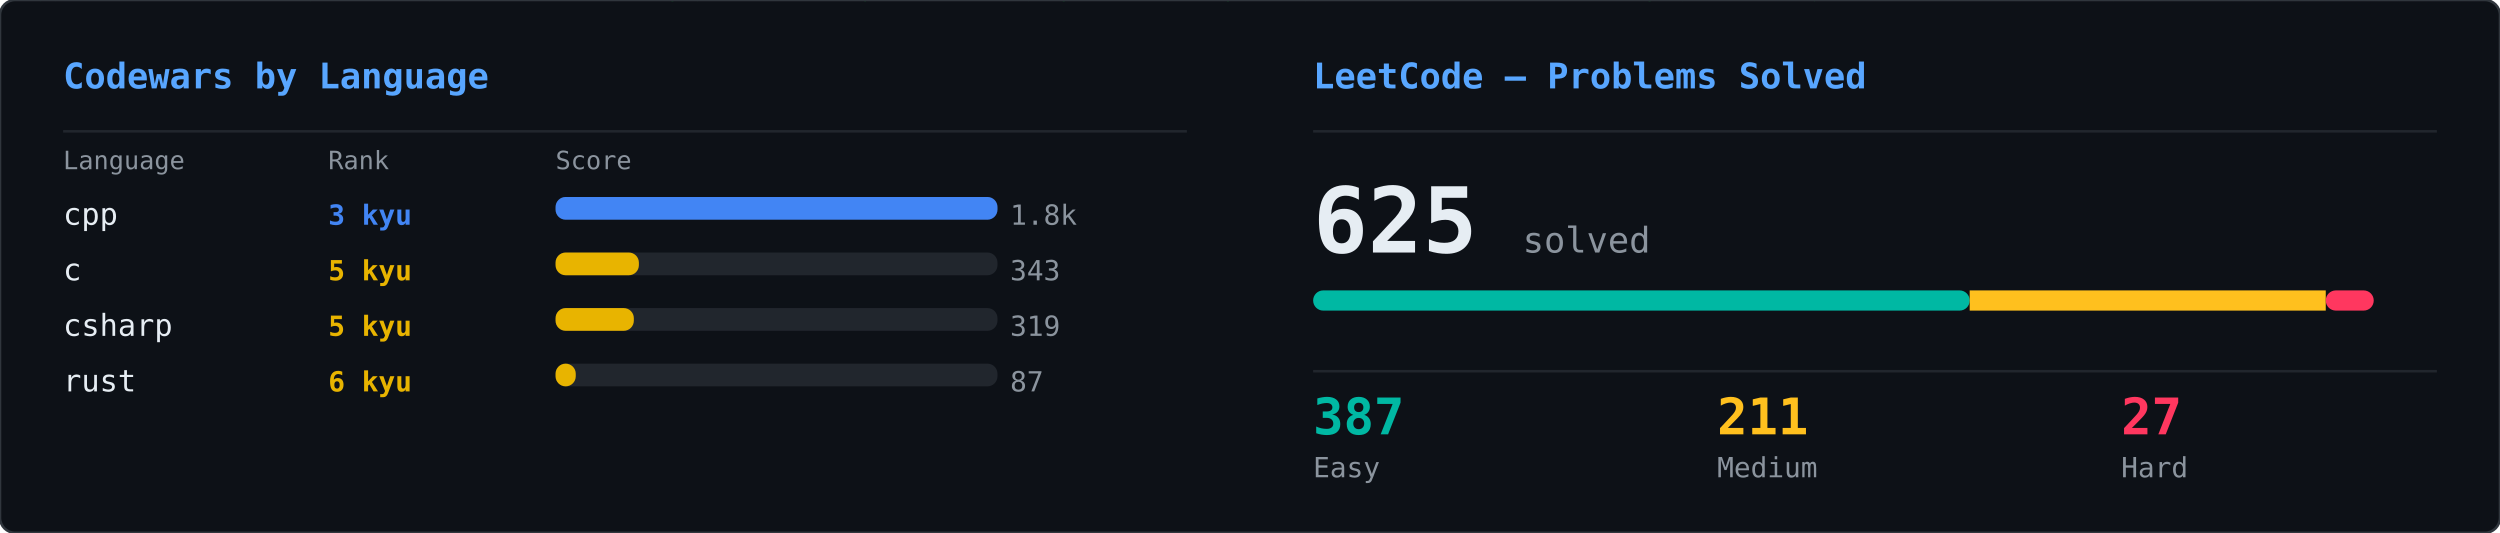
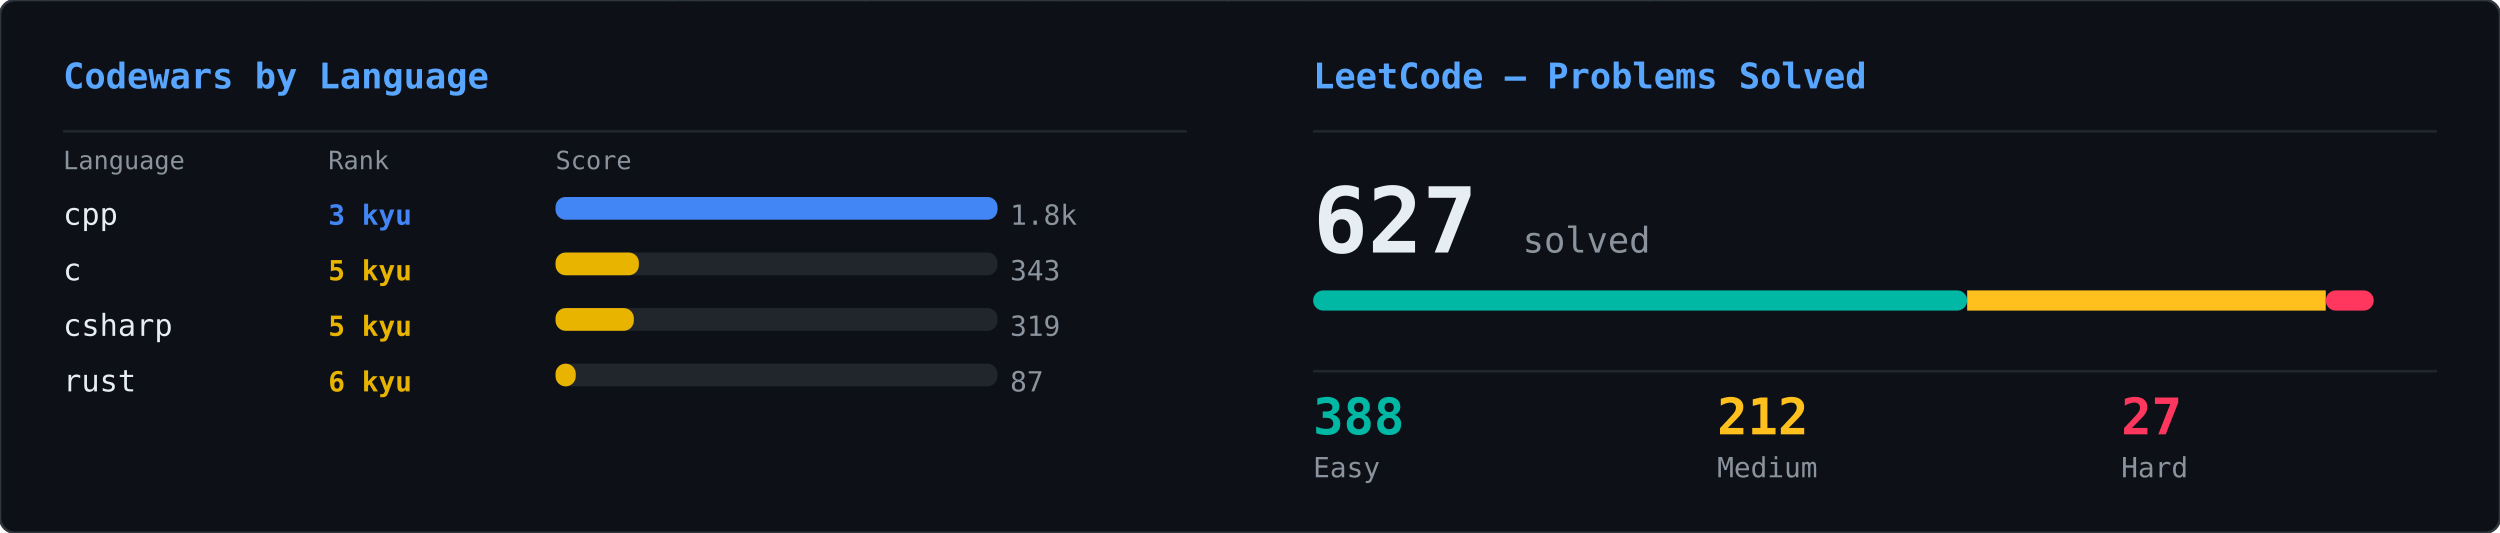
<svg xmlns="http://www.w3.org/2000/svg" width="990" height="211" viewBox="0 0 990 211">
  <defs>
    <clipPath id="row-clip">
      <rect width="990" height="211" rx="6" />
    </clipPath>
  </defs>
  <rect width="990" height="211" rx="6" fill="#0d1117" />
  <g clip-path="url(#row-clip)">
    <g transform="translate(0,0)">
      <g opacity="0.22">
        <style>@keyframes cwl0s0{from{transform:translateY(-74px)}to{transform:translateY(184px)}}@keyframes cwl1s0{from{transform:translateY(-46px)}to{transform:translateY(184px)}}@keyframes cwl2s0{from{transform:translateY(-46px)}to{transform:translateY(184px)}}@keyframes cwl3s0{from{transform:translateY(-46px)}to{transform:translateY(184px)}}@keyframes cwl4s0{from{transform:translateY(-46px)}to{transform:translateY(184px)}}@keyframes cwl5s0{from{transform:translateY(-46px)}to{transform:translateY(184px)}}@keyframes cwl6s0{from{transform:translateY(-46px)}to{transform:translateY(184px)}}@keyframes cwl7s0{from{transform:translateY(-46px)}to{transform:translateY(184px)}}@keyframes cwl8s0{from{transform:translateY(-46px)}to{transform:translateY(184px)}}@keyframes cwl9s0{from{transform:translateY(-46px)}to{transform:translateY(184px)}}@keyframes cwl10s0{from{transform:translateY(-46px)}to{transform:translateY(184px)}}@keyframes cwl11s0{from{transform:translateY(-46px)}to{transform:translateY(184px)}}@keyframes cwl12s0{from{transform:translateY(-46px)}to{transform:translateY(184px)}}@keyframes cwl13s0{from{transform:translateY(-46px)}to{transform:translateY(184px)}}@keyframes cwl14s0{from{transform:translateY(-46px)}to{transform:translateY(184px)}}@keyframes cwl15s0{from{transform:translateY(-46px)}to{transform:translateY(184px)}}@keyframes cwl16s0{from{transform:translateY(-46px)}to{transform:translateY(184px)}}@keyframes cwl17s0{from{transform:translateY(-46px)}to{transform:translateY(184px)}}@keyframes cwl18s0{from{transform:translateY(-46px)}to{transform:translateY(184px)}}@keyframes cwl19s0{from{transform:translateY(-46px)}to{transform:translateY(184px)}}@keyframes cwl20s0{from{transform:translateY(-46px)}to{transform:translateY(184px)}}@keyframes cwl21s0{from{transform:translateY(-46px)}to{transform:translateY(184px)}}@keyframes cwl22s0{from{transform:translateY(-46px)}to{transform:translateY(184px)}}@keyframes cwl23s0{from{transform:translateY(-46px)}to{transform:translateY(184px)}}@keyframes cwl24s0{from{transform:translateY(-46px)}to{transform:translateY(184px)}}@keyframes cwl25s0{from{transform:translateY(-46px)}to{transform:translateY(184px)}}@keyframes cwl26s0{from{transform:translateY(-46px)}to{transform:translateY(184px)}}@keyframes cwl27s0{from{transform:translateY(-46px)}to{transform:translateY(184px)}}@keyframes cwl28s0{from{transform:translateY(-46px)}to{transform:translateY(184px)}}@keyframes cwl29s0{from{transform:translateY(-46px)}to{transform:translateY(184px)}}@keyframes cwl30s0{from{transform:translateY(-46px)}to{transform:translateY(184px)}}@keyframes cwl31s0{from{transform:translateY(-46px)}to{transform:translateY(184px)}}@keyframes cwl32s0{from{transform:translateY(-46px)}to{transform:translateY(184px)}}@keyframes cwl33s0{from{transform:translateY(-46px)}to{transform:translateY(184px)}}@keyframes cwl34s0{from{transform:translateY(-46px)}to{transform:translateY(184px)}}@keyframes cwl35s0{from{transform:translateY(-46px)}to{transform:translateY(184px)}}@keyframes cwl36s0{from{transform:translateY(-46px)}to{transform:translateY(184px)}}@keyframes cwl37s0{from{transform:translateY(-46px)}to{transform:translateY(184px)}}</style>
        <g style="animation:cwl0s0 2.62s linear infinite;animation-delay:-1.32s">
          <text x="122" y="0" font-family="monospace" font-size="12" fill="#00ff41">6</text>
          <text x="122" y="-14" font-family="monospace" font-size="12" fill="#00ff41" opacity="0.83">7</text>
          <text x="122" y="-28" font-family="monospace" font-size="12" fill="#00ff41" opacity="0.67">ｦ</text>
          <text x="122" y="-42" font-family="monospace" font-size="12" fill="#00ff41" opacity="0.50">ﾒ</text>
          <text x="122" y="-56" font-family="monospace" font-size="12" fill="#00ff41" opacity="0.33">ｬ</text>
          <text x="122" y="-70" font-family="monospace" font-size="12" fill="#00ff41" opacity="0.17">ﾕ</text>
        </g>
        <g style="animation:cwl1s0 1.53s linear infinite;animation-delay:-0.79s">
          <text x="428" y="0" font-family="monospace" font-size="12" fill="#00ff41">ﾉ</text>
          <text x="428" y="-14" font-family="monospace" font-size="12" fill="#00ff41" opacity="0.75">ｼ</text>
          <text x="428" y="-28" font-family="monospace" font-size="12" fill="#00ff41" opacity="0.50">ﾜ</text>
          <text x="428" y="-42" font-family="monospace" font-size="12" fill="#00ff41" opacity="0.25">ｸ</text>
        </g>
        <g style="animation:cwl2s0 2.56s linear infinite;animation-delay:-0.74s">
          <text x="198" y="0" font-family="monospace" font-size="12" fill="#00ff41">1</text>
          <text x="198" y="-14" font-family="monospace" font-size="12" fill="#00ff41" opacity="0.75">ﾛ</text>
          <text x="198" y="-28" font-family="monospace" font-size="12" fill="#00ff41" opacity="0.50">ｽ</text>
          <text x="198" y="-42" font-family="monospace" font-size="12" fill="#00ff41" opacity="0.25">6</text>
        </g>
        <g style="animation:cwl3s0 3.01s linear infinite;animation-delay:-1.33s">
          <text x="417" y="0" font-family="monospace" font-size="12" fill="#00ff41">ｮ</text>
          <text x="417" y="-14" font-family="monospace" font-size="12" fill="#00ff41" opacity="0.75">9</text>
          <text x="417" y="-28" font-family="monospace" font-size="12" fill="#00ff41" opacity="0.50">ｶ</text>
          <text x="417" y="-42" font-family="monospace" font-size="12" fill="#00ff41" opacity="0.25">ﾒ</text>
        </g>
        <g style="animation:cwl4s0 2.02s linear infinite;animation-delay:-0.78s">
          <text x="260" y="0" font-family="monospace" font-size="12" fill="#00ff41">ﾋ</text>
          <text x="260" y="-14" font-family="monospace" font-size="12" fill="#00ff41" opacity="0.75">ﾐ</text>
          <text x="260" y="-28" font-family="monospace" font-size="12" fill="#00ff41" opacity="0.50">ｬ</text>
          <text x="260" y="-42" font-family="monospace" font-size="12" fill="#00ff41" opacity="0.25">6</text>
        </g>
        <g style="animation:cwl5s0 1.91s linear infinite;animation-delay:-1.85s">
          <text x="482" y="0" font-family="monospace" font-size="12" fill="#00ff41">ｮ</text>
          <text x="482" y="-14" font-family="monospace" font-size="12" fill="#00ff41" opacity="0.75">ﾉ</text>
          <text x="482" y="-28" font-family="monospace" font-size="12" fill="#00ff41" opacity="0.50">ﾚ</text>
          <text x="482" y="-42" font-family="monospace" font-size="12" fill="#00ff41" opacity="0.25">ｩ</text>
        </g>
        <g style="animation:cwl6s0 3.02s linear infinite;animation-delay:-2.58s">
          <text x="127" y="0" font-family="monospace" font-size="12" fill="#00ff41">ﾓ</text>
          <text x="127" y="-14" font-family="monospace" font-size="12" fill="#00ff41" opacity="0.75">ｪ</text>
          <text x="127" y="-28" font-family="monospace" font-size="12" fill="#00ff41" opacity="0.50">ﾀ</text>
          <text x="127" y="-42" font-family="monospace" font-size="12" fill="#00ff41" opacity="0.25">ｴ</text>
        </g>
        <g style="animation:cwl7s0 2.80s linear infinite;animation-delay:-1.92s">
          <text x="274" y="0" font-family="monospace" font-size="12" fill="#00ff41">ｹ</text>
          <text x="274" y="-14" font-family="monospace" font-size="12" fill="#00ff41" opacity="0.75">ﾕ</text>
          <text x="274" y="-28" font-family="monospace" font-size="12" fill="#00ff41" opacity="0.50">ﾆ</text>
          <text x="274" y="-42" font-family="monospace" font-size="12" fill="#00ff41" opacity="0.25">ｾ</text>
        </g>
        <g style="animation:cwl8s0 1.54s linear infinite;animation-delay:-0.32s">
          <text x="361" y="0" font-family="monospace" font-size="12" fill="#00ff41">ﾄ</text>
          <text x="361" y="-14" font-family="monospace" font-size="12" fill="#00ff41" opacity="0.75">ﾐ</text>
          <text x="361" y="-28" font-family="monospace" font-size="12" fill="#00ff41" opacity="0.50">ﾓ</text>
          <text x="361" y="-42" font-family="monospace" font-size="12" fill="#00ff41" opacity="0.25">ｼ</text>
        </g>
        <g style="animation:cwl9s0 2.51s linear infinite;animation-delay:-2.25s">
          <text x="366" y="0" font-family="monospace" font-size="12" fill="#00ff41">ｹ</text>
          <text x="366" y="-14" font-family="monospace" font-size="12" fill="#00ff41" opacity="0.75">ｫ</text>
          <text x="366" y="-28" font-family="monospace" font-size="12" fill="#00ff41" opacity="0.50">ﾉ</text>
          <text x="366" y="-42" font-family="monospace" font-size="12" fill="#00ff41" opacity="0.25">ﾈ</text>
        </g>
        <g style="animation:cwl10s0 2.91s linear infinite;animation-delay:-0.33s">
          <text x="262" y="0" font-family="monospace" font-size="12" fill="#00ff41">ｮ</text>
          <text x="262" y="-14" font-family="monospace" font-size="12" fill="#00ff41" opacity="0.75">ﾘ</text>
          <text x="262" y="-28" font-family="monospace" font-size="12" fill="#00ff41" opacity="0.50">ﾜ</text>
          <text x="262" y="-42" font-family="monospace" font-size="12" fill="#00ff41" opacity="0.25">3</text>
        </g>
        <g style="animation:cwl11s0 2.27s linear infinite;animation-delay:-0.69s">
          <text x="121" y="0" font-family="monospace" font-size="12" fill="#00ff41">ｧ</text>
          <text x="121" y="-14" font-family="monospace" font-size="12" fill="#00ff41" opacity="0.75">ｷ</text>
          <text x="121" y="-28" font-family="monospace" font-size="12" fill="#00ff41" opacity="0.50">ﾐ</text>
          <text x="121" y="-42" font-family="monospace" font-size="12" fill="#00ff41" opacity="0.25">ｭ</text>
        </g>
        <g style="animation:cwl12s0 1.86s linear infinite;animation-delay:-0.26s">
          <text x="341" y="0" font-family="monospace" font-size="12" fill="#00ff41">ﾀ</text>
          <text x="341" y="-14" font-family="monospace" font-size="12" fill="#00ff41" opacity="0.75">4</text>
          <text x="341" y="-28" font-family="monospace" font-size="12" fill="#00ff41" opacity="0.50">ﾊ</text>
          <text x="341" y="-42" font-family="monospace" font-size="12" fill="#00ff41" opacity="0.25">ｱ</text>
        </g>
        <g style="animation:cwl13s0 2.62s linear infinite;animation-delay:-1.56s">
          <text x="112" y="0" font-family="monospace" font-size="12" fill="#00ff41">ﾝ</text>
          <text x="112" y="-14" font-family="monospace" font-size="12" fill="#00ff41" opacity="0.75">ﾁ</text>
          <text x="112" y="-28" font-family="monospace" font-size="12" fill="#00ff41" opacity="0.50">0</text>
          <text x="112" y="-42" font-family="monospace" font-size="12" fill="#00ff41" opacity="0.25">ｩ</text>
        </g>
        <g style="animation:cwl14s0 1.92s linear infinite;animation-delay:-1.12s">
          <text x="240" y="0" font-family="monospace" font-size="12" fill="#00ff41">6</text>
          <text x="240" y="-14" font-family="monospace" font-size="12" fill="#00ff41" opacity="0.75">ﾕ</text>
          <text x="240" y="-28" font-family="monospace" font-size="12" fill="#00ff41" opacity="0.50">ﾛ</text>
          <text x="240" y="-42" font-family="monospace" font-size="12" fill="#00ff41" opacity="0.25">ｹ</text>
        </g>
        <g style="animation:cwl15s0 1.74s linear infinite;animation-delay:-1.65s">
          <text x="29" y="0" font-family="monospace" font-size="12" fill="#00ff41">ｴ</text>
          <text x="29" y="-14" font-family="monospace" font-size="12" fill="#00ff41" opacity="0.75">ｩ</text>
          <text x="29" y="-28" font-family="monospace" font-size="12" fill="#00ff41" opacity="0.50">ﾔ</text>
          <text x="29" y="-42" font-family="monospace" font-size="12" fill="#00ff41" opacity="0.25">1</text>
        </g>
        <g style="animation:cwl16s0 1.56s linear infinite;animation-delay:-0.04s">
          <text x="110" y="0" font-family="monospace" font-size="12" fill="#00ff41">ﾉ</text>
          <text x="110" y="-14" font-family="monospace" font-size="12" fill="#00ff41" opacity="0.75">6</text>
          <text x="110" y="-28" font-family="monospace" font-size="12" fill="#00ff41" opacity="0.50">ｿ</text>
          <text x="110" y="-42" font-family="monospace" font-size="12" fill="#00ff41" opacity="0.25">ﾉ</text>
        </g>
        <g style="animation:cwl17s0 3.14s linear infinite;animation-delay:-1.79s">
          <text x="399" y="0" font-family="monospace" font-size="12" fill="#00ff41">ﾊ</text>
          <text x="399" y="-14" font-family="monospace" font-size="12" fill="#00ff41" opacity="0.75">ﾊ</text>
          <text x="399" y="-28" font-family="monospace" font-size="12" fill="#00ff41" opacity="0.50">ﾉ</text>
          <text x="399" y="-42" font-family="monospace" font-size="12" fill="#00ff41" opacity="0.25">9</text>
        </g>
        <g style="animation:cwl18s0 2.72s linear infinite;animation-delay:-1.13s">
          <text x="262" y="0" font-family="monospace" font-size="12" fill="#00ff41">1</text>
          <text x="262" y="-14" font-family="monospace" font-size="12" fill="#00ff41" opacity="0.75">ﾓ</text>
          <text x="262" y="-28" font-family="monospace" font-size="12" fill="#00ff41" opacity="0.50">ﾝ</text>
          <text x="262" y="-42" font-family="monospace" font-size="12" fill="#00ff41" opacity="0.25">3</text>
        </g>
        <g style="animation:cwl19s0 1.86s linear infinite;animation-delay:-0.88s">
          <text x="337" y="0" font-family="monospace" font-size="12" fill="#00ff41">ｵ</text>
          <text x="337" y="-14" font-family="monospace" font-size="12" fill="#00ff41" opacity="0.75">ｶ</text>
          <text x="337" y="-28" font-family="monospace" font-size="12" fill="#00ff41" opacity="0.50">ｮ</text>
          <text x="337" y="-42" font-family="monospace" font-size="12" fill="#00ff41" opacity="0.25">ﾘ</text>
        </g>
        <g style="animation:cwl20s0 2.72s linear infinite;animation-delay:-1.72s">
          <text x="405" y="0" font-family="monospace" font-size="12" fill="#00ff41">ｶ</text>
          <text x="405" y="-14" font-family="monospace" font-size="12" fill="#00ff41" opacity="0.75">8</text>
          <text x="405" y="-28" font-family="monospace" font-size="12" fill="#00ff41" opacity="0.50">ｴ</text>
          <text x="405" y="-42" font-family="monospace" font-size="12" fill="#00ff41" opacity="0.25">ﾄ</text>
        </g>
        <g style="animation:cwl21s0 3.10s linear infinite;animation-delay:-0.19s">
          <text x="23" y="0" font-family="monospace" font-size="12" fill="#00ff41">1</text>
          <text x="23" y="-14" font-family="monospace" font-size="12" fill="#00ff41" opacity="0.75">ﾘ</text>
          <text x="23" y="-28" font-family="monospace" font-size="12" fill="#00ff41" opacity="0.50">ｭ</text>
          <text x="23" y="-42" font-family="monospace" font-size="12" fill="#00ff41" opacity="0.25">ｧ</text>
        </g>
        <g style="animation:cwl22s0 1.97s linear infinite;animation-delay:-1.14s">
          <text x="128" y="0" font-family="monospace" font-size="12" fill="#00ff41">ﾚ</text>
          <text x="128" y="-14" font-family="monospace" font-size="12" fill="#00ff41" opacity="0.75">ｮ</text>
          <text x="128" y="-28" font-family="monospace" font-size="12" fill="#00ff41" opacity="0.50">ｭ</text>
          <text x="128" y="-42" font-family="monospace" font-size="12" fill="#00ff41" opacity="0.25">ﾎ</text>
        </g>
        <g style="animation:cwl23s0 2.36s linear infinite;animation-delay:-0.45s">
          <text x="116" y="0" font-family="monospace" font-size="12" fill="#00ff41">ﾍ</text>
          <text x="116" y="-14" font-family="monospace" font-size="12" fill="#00ff41" opacity="0.75">1</text>
          <text x="116" y="-28" font-family="monospace" font-size="12" fill="#00ff41" opacity="0.50">4</text>
          <text x="116" y="-42" font-family="monospace" font-size="12" fill="#00ff41" opacity="0.25">ｳ</text>
        </g>
        <g style="animation:cwl24s0 1.71s linear infinite;animation-delay:-1.60s">
          <text x="136" y="0" font-family="monospace" font-size="12" fill="#00ff41">1</text>
          <text x="136" y="-14" font-family="monospace" font-size="12" fill="#00ff41" opacity="0.75">ﾝ</text>
          <text x="136" y="-28" font-family="monospace" font-size="12" fill="#00ff41" opacity="0.50">ﾙ</text>
          <text x="136" y="-42" font-family="monospace" font-size="12" fill="#00ff41" opacity="0.25">8</text>
        </g>
        <g style="animation:cwl25s0 2.63s linear infinite;animation-delay:-0.95s">
          <text x="405" y="0" font-family="monospace" font-size="12" fill="#00ff41">ﾗ</text>
          <text x="405" y="-14" font-family="monospace" font-size="12" fill="#00ff41" opacity="0.75">3</text>
          <text x="405" y="-28" font-family="monospace" font-size="12" fill="#00ff41" opacity="0.50">ﾌ</text>
          <text x="405" y="-42" font-family="monospace" font-size="12" fill="#00ff41" opacity="0.25">ｨ</text>
        </g>
        <g style="animation:cwl26s0 2.44s linear infinite;animation-delay:-2.31s">
          <text x="167" y="0" font-family="monospace" font-size="12" fill="#00ff41">ｷ</text>
          <text x="167" y="-14" font-family="monospace" font-size="12" fill="#00ff41" opacity="0.75">ﾆ</text>
          <text x="167" y="-28" font-family="monospace" font-size="12" fill="#00ff41" opacity="0.50">ﾀ</text>
          <text x="167" y="-42" font-family="monospace" font-size="12" fill="#00ff41" opacity="0.25">ｬ</text>
        </g>
        <g style="animation:cwl27s0 1.78s linear infinite;animation-delay:-1.30s">
          <text x="300" y="0" font-family="monospace" font-size="12" fill="#00ff41">ﾝ</text>
          <text x="300" y="-14" font-family="monospace" font-size="12" fill="#00ff41" opacity="0.75">ﾗ</text>
          <text x="300" y="-28" font-family="monospace" font-size="12" fill="#00ff41" opacity="0.50">ｫ</text>
          <text x="300" y="-42" font-family="monospace" font-size="12" fill="#00ff41" opacity="0.25">ｭ</text>
        </g>
        <g style="animation:cwl28s0 2.89s linear infinite;animation-delay:-0.07s">
          <text x="14" y="0" font-family="monospace" font-size="12" fill="#00ff41">ｧ</text>
          <text x="14" y="-14" font-family="monospace" font-size="12" fill="#00ff41" opacity="0.75">ｨ</text>
          <text x="14" y="-28" font-family="monospace" font-size="12" fill="#00ff41" opacity="0.50">ﾃ</text>
          <text x="14" y="-42" font-family="monospace" font-size="12" fill="#00ff41" opacity="0.25">ｮ</text>
        </g>
        <g style="animation:cwl29s0 2.43s linear infinite;animation-delay:-2.19s">
          <text x="381" y="0" font-family="monospace" font-size="12" fill="#00ff41">ｫ</text>
          <text x="381" y="-14" font-family="monospace" font-size="12" fill="#00ff41" opacity="0.75">ｵ</text>
          <text x="381" y="-28" font-family="monospace" font-size="12" fill="#00ff41" opacity="0.50">ﾛ</text>
          <text x="381" y="-42" font-family="monospace" font-size="12" fill="#00ff41" opacity="0.25">ﾕ</text>
        </g>
        <g style="animation:cwl30s0 1.56s linear infinite;animation-delay:-1.00s">
          <text x="273" y="0" font-family="monospace" font-size="12" fill="#00ff41">ｷ</text>
          <text x="273" y="-14" font-family="monospace" font-size="12" fill="#00ff41" opacity="0.75">ﾀ</text>
          <text x="273" y="-28" font-family="monospace" font-size="12" fill="#00ff41" opacity="0.50">0</text>
          <text x="273" y="-42" font-family="monospace" font-size="12" fill="#00ff41" opacity="0.25">ｯ</text>
        </g>
        <g style="animation:cwl31s0 2.25s linear infinite;animation-delay:-1.50s">
          <text x="405" y="0" font-family="monospace" font-size="12" fill="#00ff41">ﾆ</text>
          <text x="405" y="-14" font-family="monospace" font-size="12" fill="#00ff41" opacity="0.75">ｹ</text>
          <text x="405" y="-28" font-family="monospace" font-size="12" fill="#00ff41" opacity="0.50">ｩ</text>
          <text x="405" y="-42" font-family="monospace" font-size="12" fill="#00ff41" opacity="0.25">ﾔ</text>
        </g>
        <g style="animation:cwl32s0 1.66s linear infinite;animation-delay:-0.02s">
          <text x="20" y="0" font-family="monospace" font-size="12" fill="#00ff41">ﾗ</text>
          <text x="20" y="-14" font-family="monospace" font-size="12" fill="#00ff41" opacity="0.75">8</text>
          <text x="20" y="-28" font-family="monospace" font-size="12" fill="#00ff41" opacity="0.50">ｭ</text>
          <text x="20" y="-42" font-family="monospace" font-size="12" fill="#00ff41" opacity="0.25">ﾆ</text>
        </g>
        <g style="animation:cwl33s0 3.04s linear infinite;animation-delay:-1.83s">
          <text x="262" y="0" font-family="monospace" font-size="12" fill="#00ff41">1</text>
          <text x="262" y="-14" font-family="monospace" font-size="12" fill="#00ff41" opacity="0.75">ｻ</text>
          <text x="262" y="-28" font-family="monospace" font-size="12" fill="#00ff41" opacity="0.50">ﾂ</text>
          <text x="262" y="-42" font-family="monospace" font-size="12" fill="#00ff41" opacity="0.25">ﾏ</text>
        </g>
        <g style="animation:cwl34s0 2.66s linear infinite;animation-delay:-1.26s">
          <text x="38" y="0" font-family="monospace" font-size="12" fill="#00ff41">ﾖ</text>
          <text x="38" y="-14" font-family="monospace" font-size="12" fill="#00ff41" opacity="0.75">ﾅ</text>
          <text x="38" y="-28" font-family="monospace" font-size="12" fill="#00ff41" opacity="0.50">ｫ</text>
          <text x="38" y="-42" font-family="monospace" font-size="12" fill="#00ff41" opacity="0.25">ﾝ</text>
        </g>
        <g style="animation:cwl35s0 1.66s linear infinite;animation-delay:-0.43s">
          <text x="290" y="0" font-family="monospace" font-size="12" fill="#00ff41">ﾊ</text>
          <text x="290" y="-14" font-family="monospace" font-size="12" fill="#00ff41" opacity="0.75">ﾒ</text>
          <text x="290" y="-28" font-family="monospace" font-size="12" fill="#00ff41" opacity="0.50">ﾊ</text>
          <text x="290" y="-42" font-family="monospace" font-size="12" fill="#00ff41" opacity="0.25">ｯ</text>
        </g>
        <g style="animation:cwl36s0 3.05s linear infinite;animation-delay:-1.73s">
          <text x="422" y="0" font-family="monospace" font-size="12" fill="#00ff41">ﾐ</text>
          <text x="422" y="-14" font-family="monospace" font-size="12" fill="#00ff41" opacity="0.75">0</text>
          <text x="422" y="-28" font-family="monospace" font-size="12" fill="#00ff41" opacity="0.50">ｼ</text>
          <text x="422" y="-42" font-family="monospace" font-size="12" fill="#00ff41" opacity="0.25">ｸ</text>
        </g>
        <g style="animation:cwl37s0 2.19s linear infinite;animation-delay:-0.36s">
          <text x="10" y="0" font-family="monospace" font-size="12" fill="#00ff41">1</text>
          <text x="10" y="-14" font-family="monospace" font-size="12" fill="#00ff41" opacity="0.75">ｬ</text>
          <text x="10" y="-28" font-family="monospace" font-size="12" fill="#00ff41" opacity="0.50">ﾕ</text>
          <text x="10" y="-42" font-family="monospace" font-size="12" fill="#00ff41" opacity="0.25">ｯ</text>
        </g>
      </g>
    </g>
    <g transform="translate(495,0)">
      <g opacity="0.22">
        <style>@keyframes lcs0s1{from{transform:translateY(-46px)}to{transform:translateY(225px)}}@keyframes lcs1s1{from{transform:translateY(-46px)}to{transform:translateY(225px)}}@keyframes lcs2s1{from{transform:translateY(-46px)}to{transform:translateY(225px)}}@keyframes lcs3s1{from{transform:translateY(-46px)}to{transform:translateY(225px)}}@keyframes lcs4s1{from{transform:translateY(-46px)}to{transform:translateY(225px)}}@keyframes lcs5s1{from{transform:translateY(-46px)}to{transform:translateY(225px)}}@keyframes lcs6s1{from{transform:translateY(-46px)}to{transform:translateY(225px)}}@keyframes lcs7s1{from{transform:translateY(-46px)}to{transform:translateY(225px)}}@keyframes lcs8s1{from{transform:translateY(-46px)}to{transform:translateY(225px)}}@keyframes lcs9s1{from{transform:translateY(-46px)}to{transform:translateY(225px)}}@keyframes lcs10s1{from{transform:translateY(-46px)}to{transform:translateY(225px)}}@keyframes lcs11s1{from{transform:translateY(-46px)}to{transform:translateY(225px)}}@keyframes lcs12s1{from{transform:translateY(-46px)}to{transform:translateY(225px)}}@keyframes lcs13s1{from{transform:translateY(-46px)}to{transform:translateY(225px)}}@keyframes lcs14s1{from{transform:translateY(-46px)}to{transform:translateY(225px)}}@keyframes lcs15s1{from{transform:translateY(-46px)}to{transform:translateY(225px)}}@keyframes lcs16s1{from{transform:translateY(-46px)}to{transform:translateY(225px)}}@keyframes lcs17s1{from{transform:translateY(-46px)}to{transform:translateY(225px)}}@keyframes lcs18s1{from{transform:translateY(-46px)}to{transform:translateY(225px)}}@keyframes lcs19s1{from{transform:translateY(-46px)}to{transform:translateY(225px)}}@keyframes lcs20s1{from{transform:translateY(-46px)}to{transform:translateY(225px)}}@keyframes lcs21s1{from{transform:translateY(-46px)}to{transform:translateY(225px)}}@keyframes lcs22s1{from{transform:translateY(-46px)}to{transform:translateY(225px)}}@keyframes lcs23s1{from{transform:translateY(-46px)}to{transform:translateY(225px)}}@keyframes lcs24s1{from{transform:translateY(-46px)}to{transform:translateY(225px)}}@keyframes lcs25s1{from{transform:translateY(-46px)}to{transform:translateY(225px)}}@keyframes lcs26s1{from{transform:translateY(-46px)}to{transform:translateY(225px)}}@keyframes lcs27s1{from{transform:translateY(-46px)}to{transform:translateY(225px)}}@keyframes lcs28s1{from{transform:translateY(-46px)}to{transform:translateY(225px)}}@keyframes lcs29s1{from{transform:translateY(-46px)}to{transform:translateY(225px)}}@keyframes lcs30s1{from{transform:translateY(-46px)}to{transform:translateY(225px)}}@keyframes lcs31s1{from{transform:translateY(-46px)}to{transform:translateY(225px)}}@keyframes lcs32s1{from{transform:translateY(-46px)}to{transform:translateY(225px)}}@keyframes lcs33s1{from{transform:translateY(-46px)}to{transform:translateY(225px)}}@keyframes lcs34s1{from{transform:translateY(-46px)}to{transform:translateY(225px)}}@keyframes lcs35s1{from{transform:translateY(-46px)}to{transform:translateY(225px)}}@keyframes lcs36s1{from{transform:translateY(-46px)}to{transform:translateY(225px)}}@keyframes lcs37s1{from{transform:translateY(-46px)}to{transform:translateY(225px)}}</style>
        <g style="animation:lcs0s1 2.69s linear infinite;animation-delay:-0.69s">
          <text x="193" y="0" font-family="monospace" font-size="12" fill="#00ff41">ﾚ</text>
          <text x="193" y="-14" font-family="monospace" font-size="12" fill="#00ff41" opacity="0.75">ﾀ</text>
          <text x="193" y="-28" font-family="monospace" font-size="12" fill="#00ff41" opacity="0.50">5</text>
          <text x="193" y="-42" font-family="monospace" font-size="12" fill="#00ff41" opacity="0.25">ｪ</text>
        </g>
        <g style="animation:lcs1s1 2.33s linear infinite;animation-delay:-1.70s">
          <text x="30" y="0" font-family="monospace" font-size="12" fill="#00ff41">ﾝ</text>
          <text x="30" y="-14" font-family="monospace" font-size="12" fill="#00ff41" opacity="0.75">3</text>
          <text x="30" y="-28" font-family="monospace" font-size="12" fill="#00ff41" opacity="0.50">ｼ</text>
          <text x="30" y="-42" font-family="monospace" font-size="12" fill="#00ff41" opacity="0.25">ﾂ</text>
        </g>
        <g style="animation:lcs2s1 2.46s linear infinite;animation-delay:-2.10s">
          <text x="169" y="0" font-family="monospace" font-size="12" fill="#00ff41">ﾗ</text>
          <text x="169" y="-14" font-family="monospace" font-size="12" fill="#00ff41" opacity="0.75">3</text>
          <text x="169" y="-28" font-family="monospace" font-size="12" fill="#00ff41" opacity="0.50">ﾉ</text>
          <text x="169" y="-42" font-family="monospace" font-size="12" fill="#00ff41" opacity="0.25">ｯ</text>
        </g>
        <g style="animation:lcs3s1 1.91s linear infinite;animation-delay:-1.44s">
          <text x="262" y="0" font-family="monospace" font-size="12" fill="#00ff41">ｴ</text>
          <text x="262" y="-14" font-family="monospace" font-size="12" fill="#00ff41" opacity="0.75">4</text>
          <text x="262" y="-28" font-family="monospace" font-size="12" fill="#00ff41" opacity="0.50">ｴ</text>
          <text x="262" y="-42" font-family="monospace" font-size="12" fill="#00ff41" opacity="0.25">ﾎ</text>
        </g>
        <g style="animation:lcs4s1 1.99s linear infinite;animation-delay:-1.00s">
          <text x="187" y="0" font-family="monospace" font-size="12" fill="#00ff41">ｭ</text>
          <text x="187" y="-14" font-family="monospace" font-size="12" fill="#00ff41" opacity="0.75">ｪ</text>
          <text x="187" y="-28" font-family="monospace" font-size="12" fill="#00ff41" opacity="0.50">ﾏ</text>
          <text x="187" y="-42" font-family="monospace" font-size="12" fill="#00ff41" opacity="0.25">ﾓ</text>
        </g>
        <g style="animation:lcs5s1 1.88s linear infinite;animation-delay:-0.23s">
          <text x="239" y="0" font-family="monospace" font-size="12" fill="#00ff41">ﾜ</text>
          <text x="239" y="-14" font-family="monospace" font-size="12" fill="#00ff41" opacity="0.75">ｳ</text>
          <text x="239" y="-28" font-family="monospace" font-size="12" fill="#00ff41" opacity="0.50">ｫ</text>
          <text x="239" y="-42" font-family="monospace" font-size="12" fill="#00ff41" opacity="0.25">ｻ</text>
        </g>
        <g style="animation:lcs6s1 2.32s linear infinite;animation-delay:-1.25s">
          <text x="121" y="0" font-family="monospace" font-size="12" fill="#00ff41">ﾙ</text>
          <text x="121" y="-14" font-family="monospace" font-size="12" fill="#00ff41" opacity="0.75">ｨ</text>
          <text x="121" y="-28" font-family="monospace" font-size="12" fill="#00ff41" opacity="0.50">ｪ</text>
          <text x="121" y="-42" font-family="monospace" font-size="12" fill="#00ff41" opacity="0.25">7</text>
        </g>
        <g style="animation:lcs7s1 2.60s linear infinite;animation-delay:-1.81s">
          <text x="247" y="0" font-family="monospace" font-size="12" fill="#00ff41">1</text>
          <text x="247" y="-14" font-family="monospace" font-size="12" fill="#00ff41" opacity="0.75">ｳ</text>
          <text x="247" y="-28" font-family="monospace" font-size="12" fill="#00ff41" opacity="0.50">ﾙ</text>
          <text x="247" y="-42" font-family="monospace" font-size="12" fill="#00ff41" opacity="0.25">ｹ</text>
        </g>
        <g style="animation:lcs8s1 2.73s linear infinite;animation-delay:-1.38s">
          <text x="291" y="0" font-family="monospace" font-size="12" fill="#00ff41">ﾛ</text>
          <text x="291" y="-14" font-family="monospace" font-size="12" fill="#00ff41" opacity="0.75">ｴ</text>
          <text x="291" y="-28" font-family="monospace" font-size="12" fill="#00ff41" opacity="0.50">ﾔ</text>
          <text x="291" y="-42" font-family="monospace" font-size="12" fill="#00ff41" opacity="0.25">ｮ</text>
        </g>
        <g style="animation:lcs9s1 2.46s linear infinite;animation-delay:-1.23s">
          <text x="413" y="0" font-family="monospace" font-size="12" fill="#00ff41">ｾ</text>
          <text x="413" y="-14" font-family="monospace" font-size="12" fill="#00ff41" opacity="0.75">ﾋ</text>
          <text x="413" y="-28" font-family="monospace" font-size="12" fill="#00ff41" opacity="0.50">ﾉ</text>
          <text x="413" y="-42" font-family="monospace" font-size="12" fill="#00ff41" opacity="0.25">ﾒ</text>
        </g>
        <g style="animation:lcs10s1 2.84s linear infinite;animation-delay:-2.57s">
          <text x="400" y="0" font-family="monospace" font-size="12" fill="#00ff41">ﾅ</text>
          <text x="400" y="-14" font-family="monospace" font-size="12" fill="#00ff41" opacity="0.75">ｴ</text>
          <text x="400" y="-28" font-family="monospace" font-size="12" fill="#00ff41" opacity="0.50">ﾅ</text>
          <text x="400" y="-42" font-family="monospace" font-size="12" fill="#00ff41" opacity="0.25">ﾃ</text>
        </g>
        <g style="animation:lcs11s1 1.94s linear infinite;animation-delay:-0.57s">
          <text x="333" y="0" font-family="monospace" font-size="12" fill="#00ff41">ﾓ</text>
          <text x="333" y="-14" font-family="monospace" font-size="12" fill="#00ff41" opacity="0.75">ﾚ</text>
          <text x="333" y="-28" font-family="monospace" font-size="12" fill="#00ff41" opacity="0.50">ﾐ</text>
          <text x="333" y="-42" font-family="monospace" font-size="12" fill="#00ff41" opacity="0.25">ﾚ</text>
        </g>
        <g style="animation:lcs12s1 2.65s linear infinite;animation-delay:-2.46s">
          <text x="400" y="0" font-family="monospace" font-size="12" fill="#00ff41">ｹ</text>
          <text x="400" y="-14" font-family="monospace" font-size="12" fill="#00ff41" opacity="0.75">ﾏ</text>
          <text x="400" y="-28" font-family="monospace" font-size="12" fill="#00ff41" opacity="0.50">ﾑ</text>
          <text x="400" y="-42" font-family="monospace" font-size="12" fill="#00ff41" opacity="0.25">ﾕ</text>
        </g>
        <g style="animation:lcs13s1 2.89s linear infinite;animation-delay:-0.44s">
          <text x="154" y="0" font-family="monospace" font-size="12" fill="#00ff41">ｮ</text>
          <text x="154" y="-14" font-family="monospace" font-size="12" fill="#00ff41" opacity="0.75">ﾛ</text>
          <text x="154" y="-28" font-family="monospace" font-size="12" fill="#00ff41" opacity="0.50">ｦ</text>
          <text x="154" y="-42" font-family="monospace" font-size="12" fill="#00ff41" opacity="0.25">ｼ</text>
        </g>
        <g style="animation:lcs14s1 2.00s linear infinite;animation-delay:-0.03s">
          <text x="69" y="0" font-family="monospace" font-size="12" fill="#00ff41">ﾙ</text>
          <text x="69" y="-14" font-family="monospace" font-size="12" fill="#00ff41" opacity="0.75">ﾈ</text>
          <text x="69" y="-28" font-family="monospace" font-size="12" fill="#00ff41" opacity="0.50">9</text>
          <text x="69" y="-42" font-family="monospace" font-size="12" fill="#00ff41" opacity="0.25">ﾃ</text>
        </g>
        <g style="animation:lcs15s1 1.52s linear infinite;animation-delay:-0.32s">
          <text x="87" y="0" font-family="monospace" font-size="12" fill="#00ff41">ｻ</text>
          <text x="87" y="-14" font-family="monospace" font-size="12" fill="#00ff41" opacity="0.75">9</text>
          <text x="87" y="-28" font-family="monospace" font-size="12" fill="#00ff41" opacity="0.50">ﾇ</text>
          <text x="87" y="-42" font-family="monospace" font-size="12" fill="#00ff41" opacity="0.25">7</text>
        </g>
        <g style="animation:lcs16s1 3.01s linear infinite;animation-delay:-0.91s">
          <text x="445" y="0" font-family="monospace" font-size="12" fill="#00ff41">ｸ</text>
          <text x="445" y="-14" font-family="monospace" font-size="12" fill="#00ff41" opacity="0.75">ﾌ</text>
          <text x="445" y="-28" font-family="monospace" font-size="12" fill="#00ff41" opacity="0.50">ﾒ</text>
          <text x="445" y="-42" font-family="monospace" font-size="12" fill="#00ff41" opacity="0.25">0</text>
        </g>
        <g style="animation:lcs17s1 1.56s linear infinite;animation-delay:-0.57s">
          <text x="340" y="0" font-family="monospace" font-size="12" fill="#00ff41">ｹ</text>
          <text x="340" y="-14" font-family="monospace" font-size="12" fill="#00ff41" opacity="0.75">ｿ</text>
          <text x="340" y="-28" font-family="monospace" font-size="12" fill="#00ff41" opacity="0.50">1</text>
          <text x="340" y="-42" font-family="monospace" font-size="12" fill="#00ff41" opacity="0.25">ﾄ</text>
        </g>
        <g style="animation:lcs18s1 1.57s linear infinite;animation-delay:-0.71s">
          <text x="248" y="0" font-family="monospace" font-size="12" fill="#00ff41">ﾝ</text>
          <text x="248" y="-14" font-family="monospace" font-size="12" fill="#00ff41" opacity="0.75">ｫ</text>
          <text x="248" y="-28" font-family="monospace" font-size="12" fill="#00ff41" opacity="0.50">ﾍ</text>
          <text x="248" y="-42" font-family="monospace" font-size="12" fill="#00ff41" opacity="0.25">ﾉ</text>
        </g>
        <g style="animation:lcs19s1 2.98s linear infinite;animation-delay:-2.87s">
          <text x="375" y="0" font-family="monospace" font-size="12" fill="#00ff41">3</text>
          <text x="375" y="-14" font-family="monospace" font-size="12" fill="#00ff41" opacity="0.75">ｪ</text>
          <text x="375" y="-28" font-family="monospace" font-size="12" fill="#00ff41" opacity="0.50">8</text>
          <text x="375" y="-42" font-family="monospace" font-size="12" fill="#00ff41" opacity="0.25">ﾙ</text>
        </g>
        <g style="animation:lcs20s1 1.62s linear infinite;animation-delay:-0.17s">
          <text x="48" y="0" font-family="monospace" font-size="12" fill="#00ff41">0</text>
          <text x="48" y="-14" font-family="monospace" font-size="12" fill="#00ff41" opacity="0.75">ｩ</text>
          <text x="48" y="-28" font-family="monospace" font-size="12" fill="#00ff41" opacity="0.50">ｻ</text>
          <text x="48" y="-42" font-family="monospace" font-size="12" fill="#00ff41" opacity="0.25">ｸ</text>
        </g>
        <g style="animation:lcs21s1 2.87s linear infinite;animation-delay:-1.24s">
          <text x="235" y="0" font-family="monospace" font-size="12" fill="#00ff41">6</text>
          <text x="235" y="-14" font-family="monospace" font-size="12" fill="#00ff41" opacity="0.75">5</text>
          <text x="235" y="-28" font-family="monospace" font-size="12" fill="#00ff41" opacity="0.50">ﾑ</text>
          <text x="235" y="-42" font-family="monospace" font-size="12" fill="#00ff41" opacity="0.25">ｺ</text>
        </g>
        <g style="animation:lcs22s1 1.86s linear infinite;animation-delay:-0.39s">
          <text x="337" y="0" font-family="monospace" font-size="12" fill="#00ff41">ﾎ</text>
          <text x="337" y="-14" font-family="monospace" font-size="12" fill="#00ff41" opacity="0.75">ﾙ</text>
          <text x="337" y="-28" font-family="monospace" font-size="12" fill="#00ff41" opacity="0.50">ｲ</text>
          <text x="337" y="-42" font-family="monospace" font-size="12" fill="#00ff41" opacity="0.25">ｭ</text>
        </g>
        <g style="animation:lcs23s1 1.84s linear infinite;animation-delay:-1.79s">
          <text x="212" y="0" font-family="monospace" font-size="12" fill="#00ff41">9</text>
          <text x="212" y="-14" font-family="monospace" font-size="12" fill="#00ff41" opacity="0.75">7</text>
          <text x="212" y="-28" font-family="monospace" font-size="12" fill="#00ff41" opacity="0.50">ｪ</text>
          <text x="212" y="-42" font-family="monospace" font-size="12" fill="#00ff41" opacity="0.25">ﾜ</text>
        </g>
        <g style="animation:lcs24s1 2.52s linear infinite;animation-delay:-0.48s">
          <text x="336" y="0" font-family="monospace" font-size="12" fill="#00ff41">ﾌ</text>
          <text x="336" y="-14" font-family="monospace" font-size="12" fill="#00ff41" opacity="0.75">ｲ</text>
          <text x="336" y="-28" font-family="monospace" font-size="12" fill="#00ff41" opacity="0.50">ﾇ</text>
          <text x="336" y="-42" font-family="monospace" font-size="12" fill="#00ff41" opacity="0.25">ﾂ</text>
        </g>
        <g style="animation:lcs25s1 1.69s linear infinite;animation-delay:-1.57s">
          <text x="390" y="0" font-family="monospace" font-size="12" fill="#00ff41">7</text>
          <text x="390" y="-14" font-family="monospace" font-size="12" fill="#00ff41" opacity="0.75">ﾅ</text>
          <text x="390" y="-28" font-family="monospace" font-size="12" fill="#00ff41" opacity="0.50">ﾗ</text>
          <text x="390" y="-42" font-family="monospace" font-size="12" fill="#00ff41" opacity="0.25">ﾆ</text>
        </g>
        <g style="animation:lcs26s1 1.63s linear infinite;animation-delay:-0.62s">
          <text x="19" y="0" font-family="monospace" font-size="12" fill="#00ff41">ｷ</text>
          <text x="19" y="-14" font-family="monospace" font-size="12" fill="#00ff41" opacity="0.75">ﾔ</text>
          <text x="19" y="-28" font-family="monospace" font-size="12" fill="#00ff41" opacity="0.50">ﾜ</text>
          <text x="19" y="-42" font-family="monospace" font-size="12" fill="#00ff41" opacity="0.25">ﾚ</text>
        </g>
        <g style="animation:lcs27s1 1.57s linear infinite;animation-delay:-1.34s">
          <text x="121" y="0" font-family="monospace" font-size="12" fill="#00ff41">8</text>
          <text x="121" y="-14" font-family="monospace" font-size="12" fill="#00ff41" opacity="0.75">ｻ</text>
          <text x="121" y="-28" font-family="monospace" font-size="12" fill="#00ff41" opacity="0.50">ﾚ</text>
          <text x="121" y="-42" font-family="monospace" font-size="12" fill="#00ff41" opacity="0.25">5</text>
        </g>
        <g style="animation:lcs28s1 2.24s linear infinite;animation-delay:-1.18s">
          <text x="133" y="0" font-family="monospace" font-size="12" fill="#00ff41">ﾏ</text>
          <text x="133" y="-14" font-family="monospace" font-size="12" fill="#00ff41" opacity="0.75">ｼ</text>
          <text x="133" y="-28" font-family="monospace" font-size="12" fill="#00ff41" opacity="0.50">ｩ</text>
          <text x="133" y="-42" font-family="monospace" font-size="12" fill="#00ff41" opacity="0.25">ﾋ</text>
        </g>
        <g style="animation:lcs29s1 2.67s linear infinite;animation-delay:-2.13s">
          <text x="475" y="0" font-family="monospace" font-size="12" fill="#00ff41">1</text>
          <text x="475" y="-14" font-family="monospace" font-size="12" fill="#00ff41" opacity="0.75">ﾖ</text>
          <text x="475" y="-28" font-family="monospace" font-size="12" fill="#00ff41" opacity="0.50">ﾁ</text>
          <text x="475" y="-42" font-family="monospace" font-size="12" fill="#00ff41" opacity="0.25">ﾆ</text>
        </g>
        <g style="animation:lcs30s1 2.97s linear infinite;animation-delay:-1.16s">
          <text x="17" y="0" font-family="monospace" font-size="12" fill="#00ff41">ｾ</text>
          <text x="17" y="-14" font-family="monospace" font-size="12" fill="#00ff41" opacity="0.75">ﾇ</text>
          <text x="17" y="-28" font-family="monospace" font-size="12" fill="#00ff41" opacity="0.50">ﾈ</text>
          <text x="17" y="-42" font-family="monospace" font-size="12" fill="#00ff41" opacity="0.25">ﾖ</text>
        </g>
        <g style="animation:lcs31s1 3.08s linear infinite;animation-delay:-0.74s">
          <text x="221" y="0" font-family="monospace" font-size="12" fill="#00ff41">ｩ</text>
          <text x="221" y="-14" font-family="monospace" font-size="12" fill="#00ff41" opacity="0.75">ﾈ</text>
          <text x="221" y="-28" font-family="monospace" font-size="12" fill="#00ff41" opacity="0.50">ｸ</text>
          <text x="221" y="-42" font-family="monospace" font-size="12" fill="#00ff41" opacity="0.25">ｻ</text>
        </g>
        <g style="animation:lcs32s1 2.15s linear infinite;animation-delay:-1.13s">
          <text x="266" y="0" font-family="monospace" font-size="12" fill="#00ff41">ﾎ</text>
          <text x="266" y="-14" font-family="monospace" font-size="12" fill="#00ff41" opacity="0.75">ﾄ</text>
          <text x="266" y="-28" font-family="monospace" font-size="12" fill="#00ff41" opacity="0.50">ﾁ</text>
          <text x="266" y="-42" font-family="monospace" font-size="12" fill="#00ff41" opacity="0.25">ﾆ</text>
        </g>
        <g style="animation:lcs33s1 3.02s linear infinite;animation-delay:-1.95s">
          <text x="21" y="0" font-family="monospace" font-size="12" fill="#00ff41">ﾙ</text>
          <text x="21" y="-14" font-family="monospace" font-size="12" fill="#00ff41" opacity="0.75">ｶ</text>
          <text x="21" y="-28" font-family="monospace" font-size="12" fill="#00ff41" opacity="0.50">ｹ</text>
          <text x="21" y="-42" font-family="monospace" font-size="12" fill="#00ff41" opacity="0.25">ｶ</text>
        </g>
        <g style="animation:lcs34s1 1.74s linear infinite;animation-delay:-1.48s">
          <text x="405" y="0" font-family="monospace" font-size="12" fill="#00ff41">ﾆ</text>
          <text x="405" y="-14" font-family="monospace" font-size="12" fill="#00ff41" opacity="0.75">3</text>
          <text x="405" y="-28" font-family="monospace" font-size="12" fill="#00ff41" opacity="0.50">ﾄ</text>
          <text x="405" y="-42" font-family="monospace" font-size="12" fill="#00ff41" opacity="0.25">ﾗ</text>
        </g>
        <g style="animation:lcs35s1 1.57s linear infinite;animation-delay:-1.15s">
          <text x="401" y="0" font-family="monospace" font-size="12" fill="#00ff41">ｸ</text>
          <text x="401" y="-14" font-family="monospace" font-size="12" fill="#00ff41" opacity="0.75">0</text>
          <text x="401" y="-28" font-family="monospace" font-size="12" fill="#00ff41" opacity="0.50">ﾉ</text>
          <text x="401" y="-42" font-family="monospace" font-size="12" fill="#00ff41" opacity="0.25">ﾕ</text>
        </g>
        <g style="animation:lcs36s1 1.82s linear infinite;animation-delay:-1.21s">
          <text x="249" y="0" font-family="monospace" font-size="12" fill="#00ff41">ﾘ</text>
          <text x="249" y="-14" font-family="monospace" font-size="12" fill="#00ff41" opacity="0.75">ｯ</text>
          <text x="249" y="-28" font-family="monospace" font-size="12" fill="#00ff41" opacity="0.50">ｲ</text>
          <text x="249" y="-42" font-family="monospace" font-size="12" fill="#00ff41" opacity="0.25">ﾇ</text>
        </g>
        <g style="animation:lcs37s1 2.58s linear infinite;animation-delay:-0.99s">
          <text x="295" y="0" font-family="monospace" font-size="12" fill="#00ff41">ﾕ</text>
          <text x="295" y="-14" font-family="monospace" font-size="12" fill="#00ff41" opacity="0.75">ﾋ</text>
          <text x="295" y="-28" font-family="monospace" font-size="12" fill="#00ff41" opacity="0.50">8</text>
          <text x="295" y="-42" font-family="monospace" font-size="12" fill="#00ff41" opacity="0.25">ｭ</text>
        </g>
      </g>
    </g>
  </g>
  <rect width="990" height="211" rx="6" fill="none" stroke="#30363d" stroke-width="1" />
  <g transform="translate(0,0)">
    <text x="25" y="35" font-family="monospace" font-size="14" font-weight="600" fill="#58a6ff">Codewars by Language</text>
    <line x1="25" y1="52" x2="470" y2="52" stroke="#21262d" stroke-width="1" />
    <text x="25" y="67" font-family="monospace" font-size="10" fill="#8b949e">Language</text>
    <text x="130" y="67" font-family="monospace" font-size="10" fill="#8b949e">Rank</text>
    <text x="220" y="67" font-family="monospace" font-size="10" fill="#8b949e">Score</text>
    <text x="25" y="89" font-family="monospace" font-size="12" fill="#e6edf3">cpp</text>
    <text x="130" y="89" font-family="monospace" font-size="11" font-weight="600" fill="#4285f4">3 kyu</text>
    <rect x="220" y="78" width="175" height="9" rx="4" fill="#21262d" />
    <rect x="220" y="78" width="175" height="9" rx="4" fill="#4285f4" />
    <text x="400" y="89" font-family="monospace" font-size="11" fill="#8b949e">1.8k</text>
    <text x="25" y="111" font-family="monospace" font-size="12" fill="#e6edf3">c</text>
    <text x="130" y="111" font-family="monospace" font-size="11" font-weight="600" fill="#e8b400">5 kyu</text>
    <rect x="220" y="100" width="175" height="9" rx="4" fill="#21262d" />
    <rect x="220" y="100" width="33" height="9" rx="4" fill="#e8b400" />
    <text x="400" y="111" font-family="monospace" font-size="11" fill="#8b949e">343</text>
    <text x="25" y="133" font-family="monospace" font-size="12" fill="#e6edf3">csharp</text>
    <text x="130" y="133" font-family="monospace" font-size="11" font-weight="600" fill="#e8b400">5 kyu</text>
    <rect x="220" y="122" width="175" height="9" rx="4" fill="#21262d" />
    <rect x="220" y="122" width="31" height="9" rx="4" fill="#e8b400" />
    <text x="400" y="133" font-family="monospace" font-size="11" fill="#8b949e">319</text>
    <text x="25" y="155" font-family="monospace" font-size="12" fill="#e6edf3">rust</text>
    <text x="130" y="155" font-family="monospace" font-size="11" font-weight="600" fill="#e8b400">6 kyu</text>
    <rect x="220" y="144" width="175" height="9" rx="4" fill="#21262d" />
    <rect x="220" y="144" width="8" height="9" rx="4" fill="#e8b400" />
    <text x="400" y="155" font-family="monospace" font-size="11" fill="#8b949e">87</text>
  </g>
  <g transform="translate(495,0)">
    <text x="25" y="35" font-family="monospace" font-size="14" font-weight="600" fill="#58a6ff">LeetCode — Problems Solved</text>
    <line x1="25" y1="52" x2="470" y2="52" stroke="#21262d" stroke-width="1" />
-     <text x="25" y="100" font-family="monospace" font-size="36" font-weight="700" fill="#e6edf3">625</text>
+     <text x="25" y="100" font-family="monospace" font-size="36" font-weight="700" fill="#e6edf3">627</text>
    <text x="108" y="100" font-family="monospace" font-size="14" fill="#8b949e">solved</text>
-     <rect x="25" y="115" width="260" height="8" rx="4" fill="#00b8a3" />
-     <rect x="285" y="115" width="141" height="8" fill="#ffc01e" />
+     <rect x="25" y="115" width="259" height="8" rx="4" fill="#00b8a3" />
+     <rect x="284" y="115" width="142" height="8" fill="#ffc01e" />
    <rect x="426" y="115" width="19" height="8" rx="4" fill="#ff375f" />
    <line x1="25" y1="147" x2="470" y2="147" stroke="#21262d" stroke-width="1" />
-     <text x="25" y="172" font-family="monospace" font-size="20" font-weight="700" fill="#00b8a3">387</text>
+     <text x="25" y="172" font-family="monospace" font-size="20" font-weight="700" fill="#00b8a3">388</text>
    <text x="25" y="189" font-family="monospace" font-size="11" fill="#8b949e">Easy</text>
-     <text x="185" y="172" font-family="monospace" font-size="20" font-weight="700" fill="#ffc01e">211</text>
+     <text x="185" y="172" font-family="monospace" font-size="20" font-weight="700" fill="#ffc01e">212</text>
    <text x="185" y="189" font-family="monospace" font-size="11" fill="#8b949e">Medium</text>
    <text x="345" y="172" font-family="monospace" font-size="20" font-weight="700" fill="#ff375f">27</text>
    <text x="345" y="189" font-family="monospace" font-size="11" fill="#8b949e">Hard</text>
  </g>
</svg>
